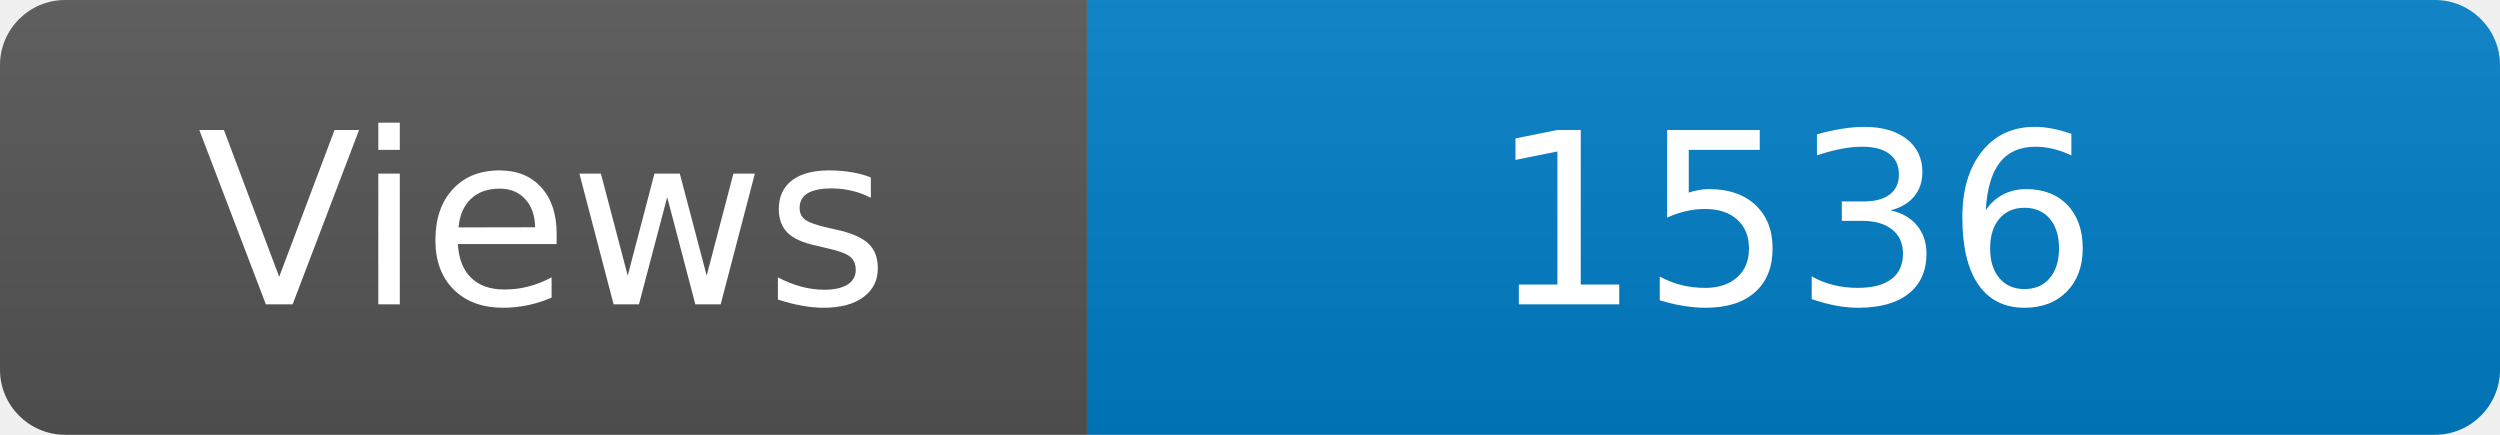
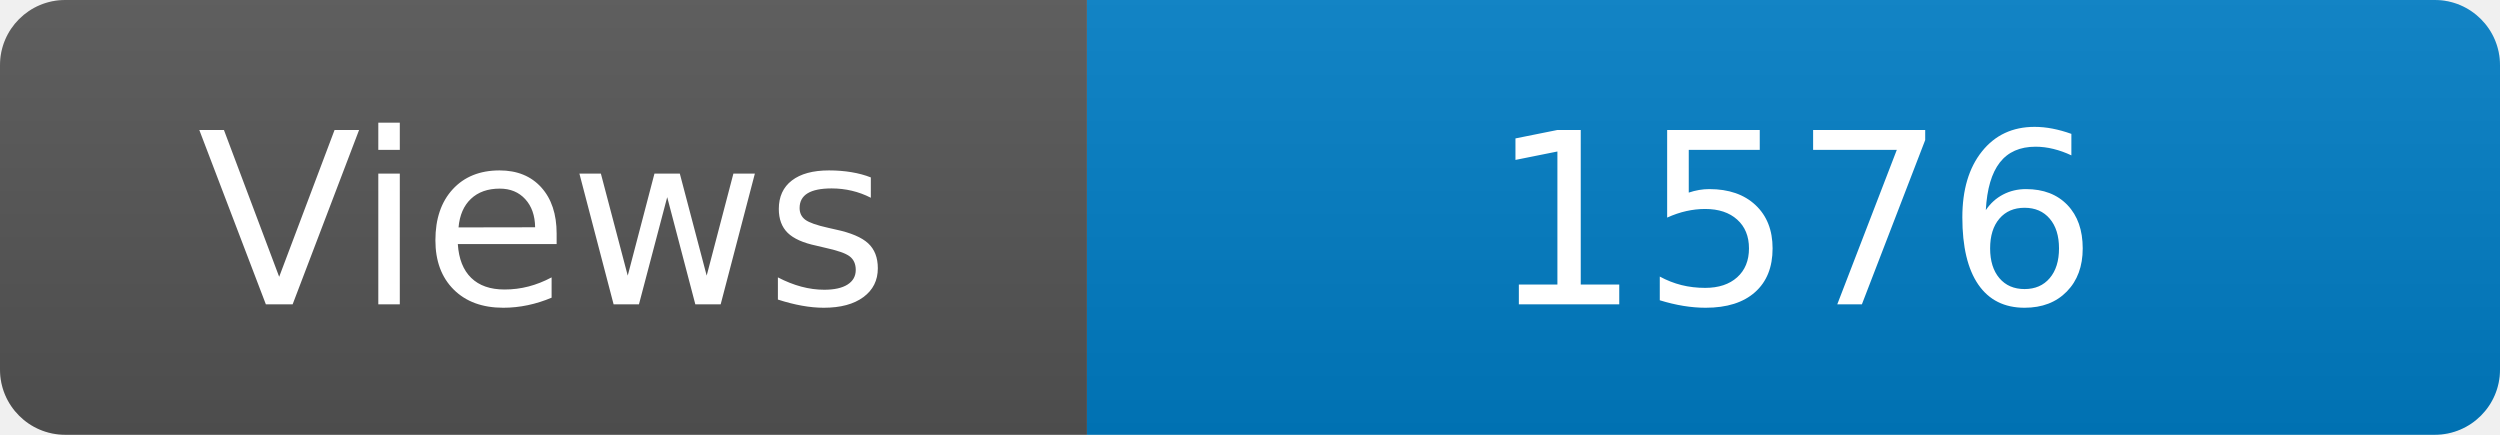
<svg xmlns="http://www.w3.org/2000/svg" width="115" height="20" role="img" aria-label="Maintained?: yes">
  <linearGradient id="s" x2="0" y2="100%">
    <stop offset="0" stop-color="#bbb" stop-opacity=".1" />
    <stop offset="1" stop-opacity=".1" />
  </linearGradient>
  <clipPath id="r">
    <rect width="115" height="20" rx="3" fill="#fff" />
  </clipPath>
  <g clip-path="url(#r)">
    <rect width="50" height="20" fill="#555" />
    <rect x="50" width="160" height="20" fill="#007ec6" />
    <rect width="115" height="20" fill="url(#s)" />
  </g>
  <g fill="#fff" text-anchor="middle" font-family="Verdana,Geneva,DejaVu Sans,sans-serif" font-size="110">
    <text x="250" y="140" transform="scale(.1)" fill="#fff">Views</text>
-     <text x="825" y="140" transform="scale(.1)" fill="#fff">1536</text>
+     <text x="825" y="140" transform="scale(.1)" fill="#fff">1576</text>
  </g>
</svg>
